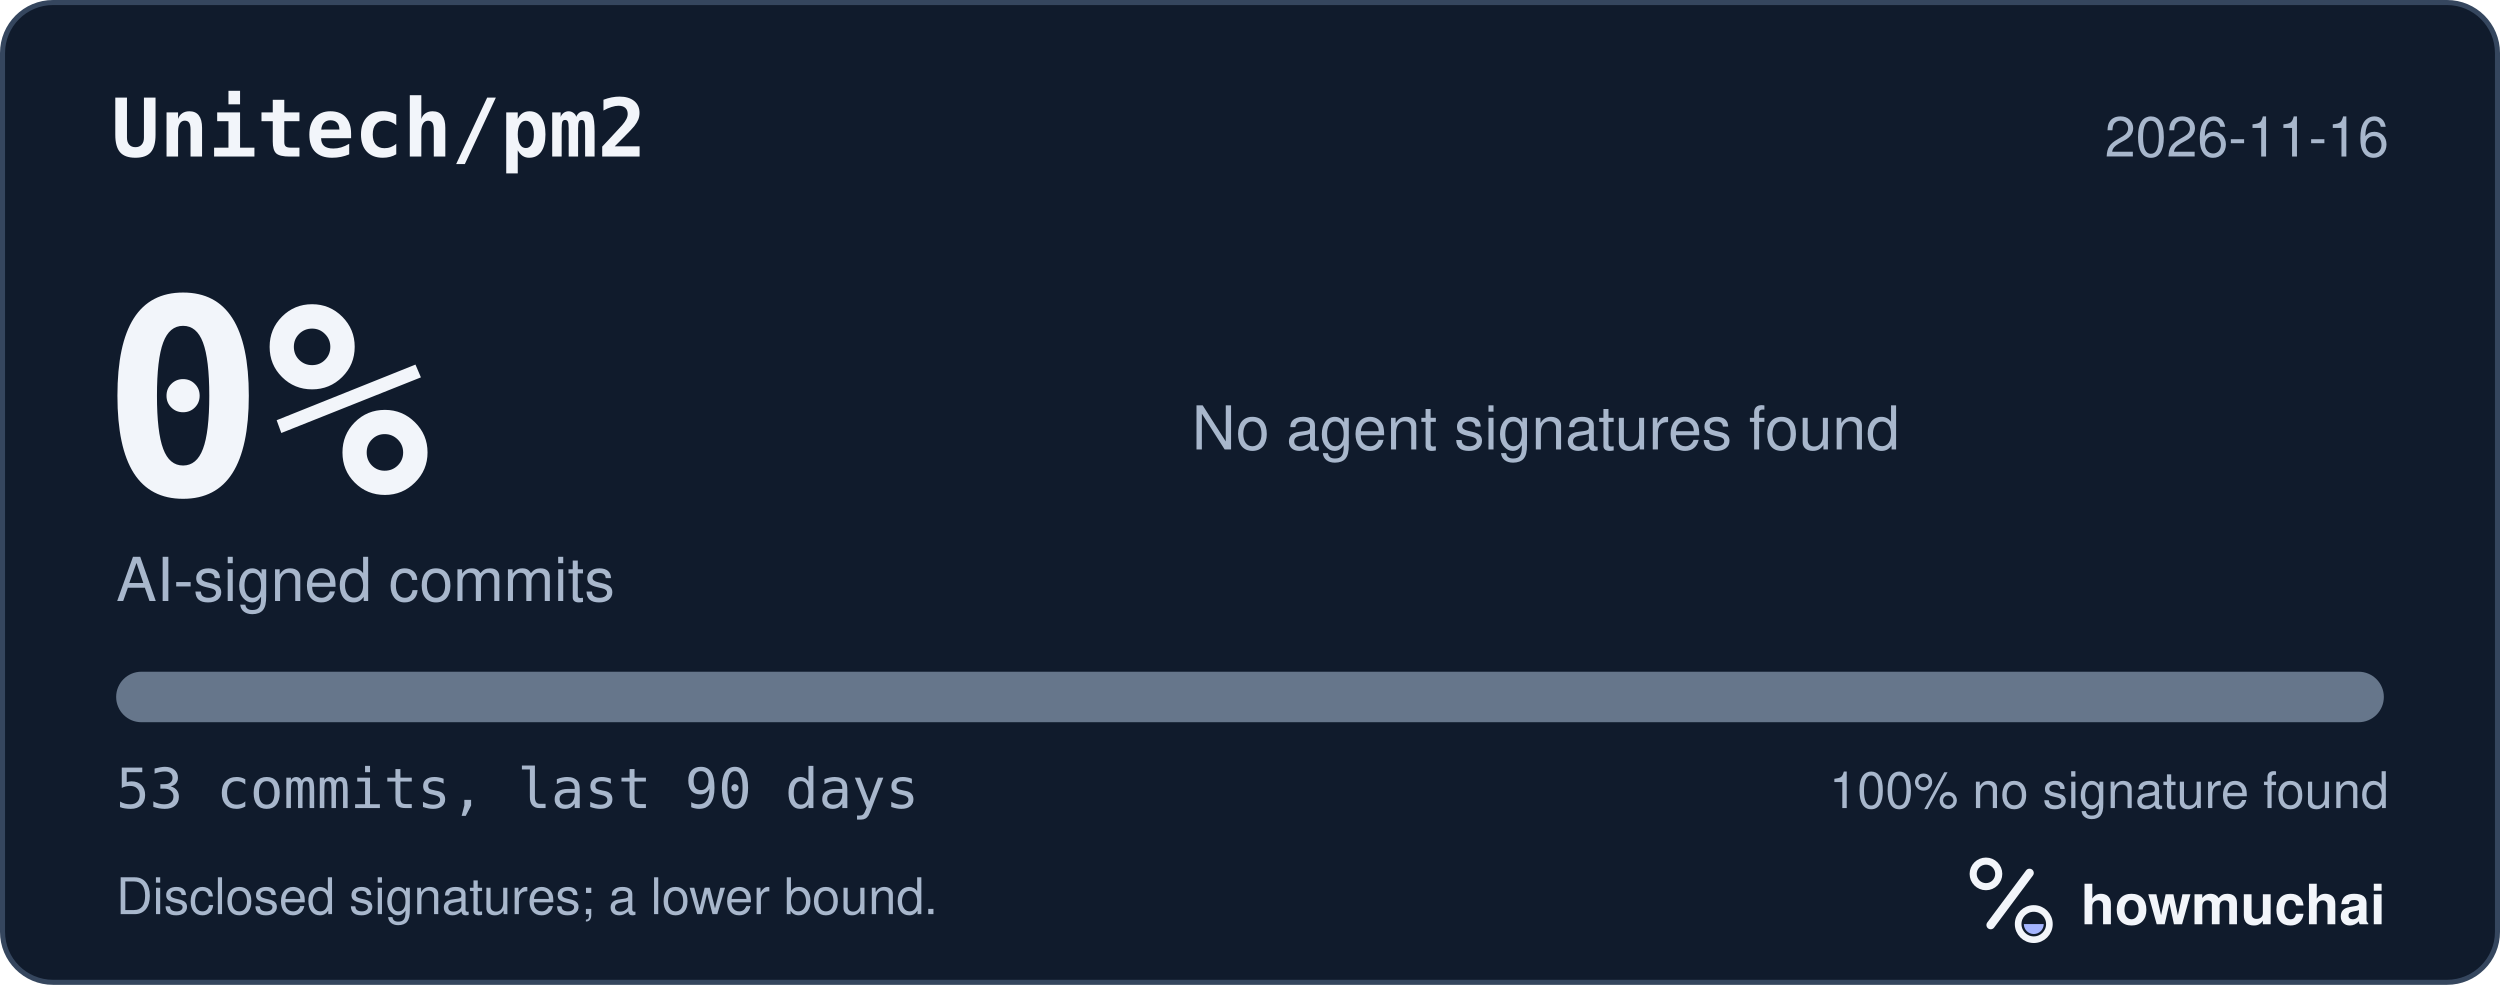
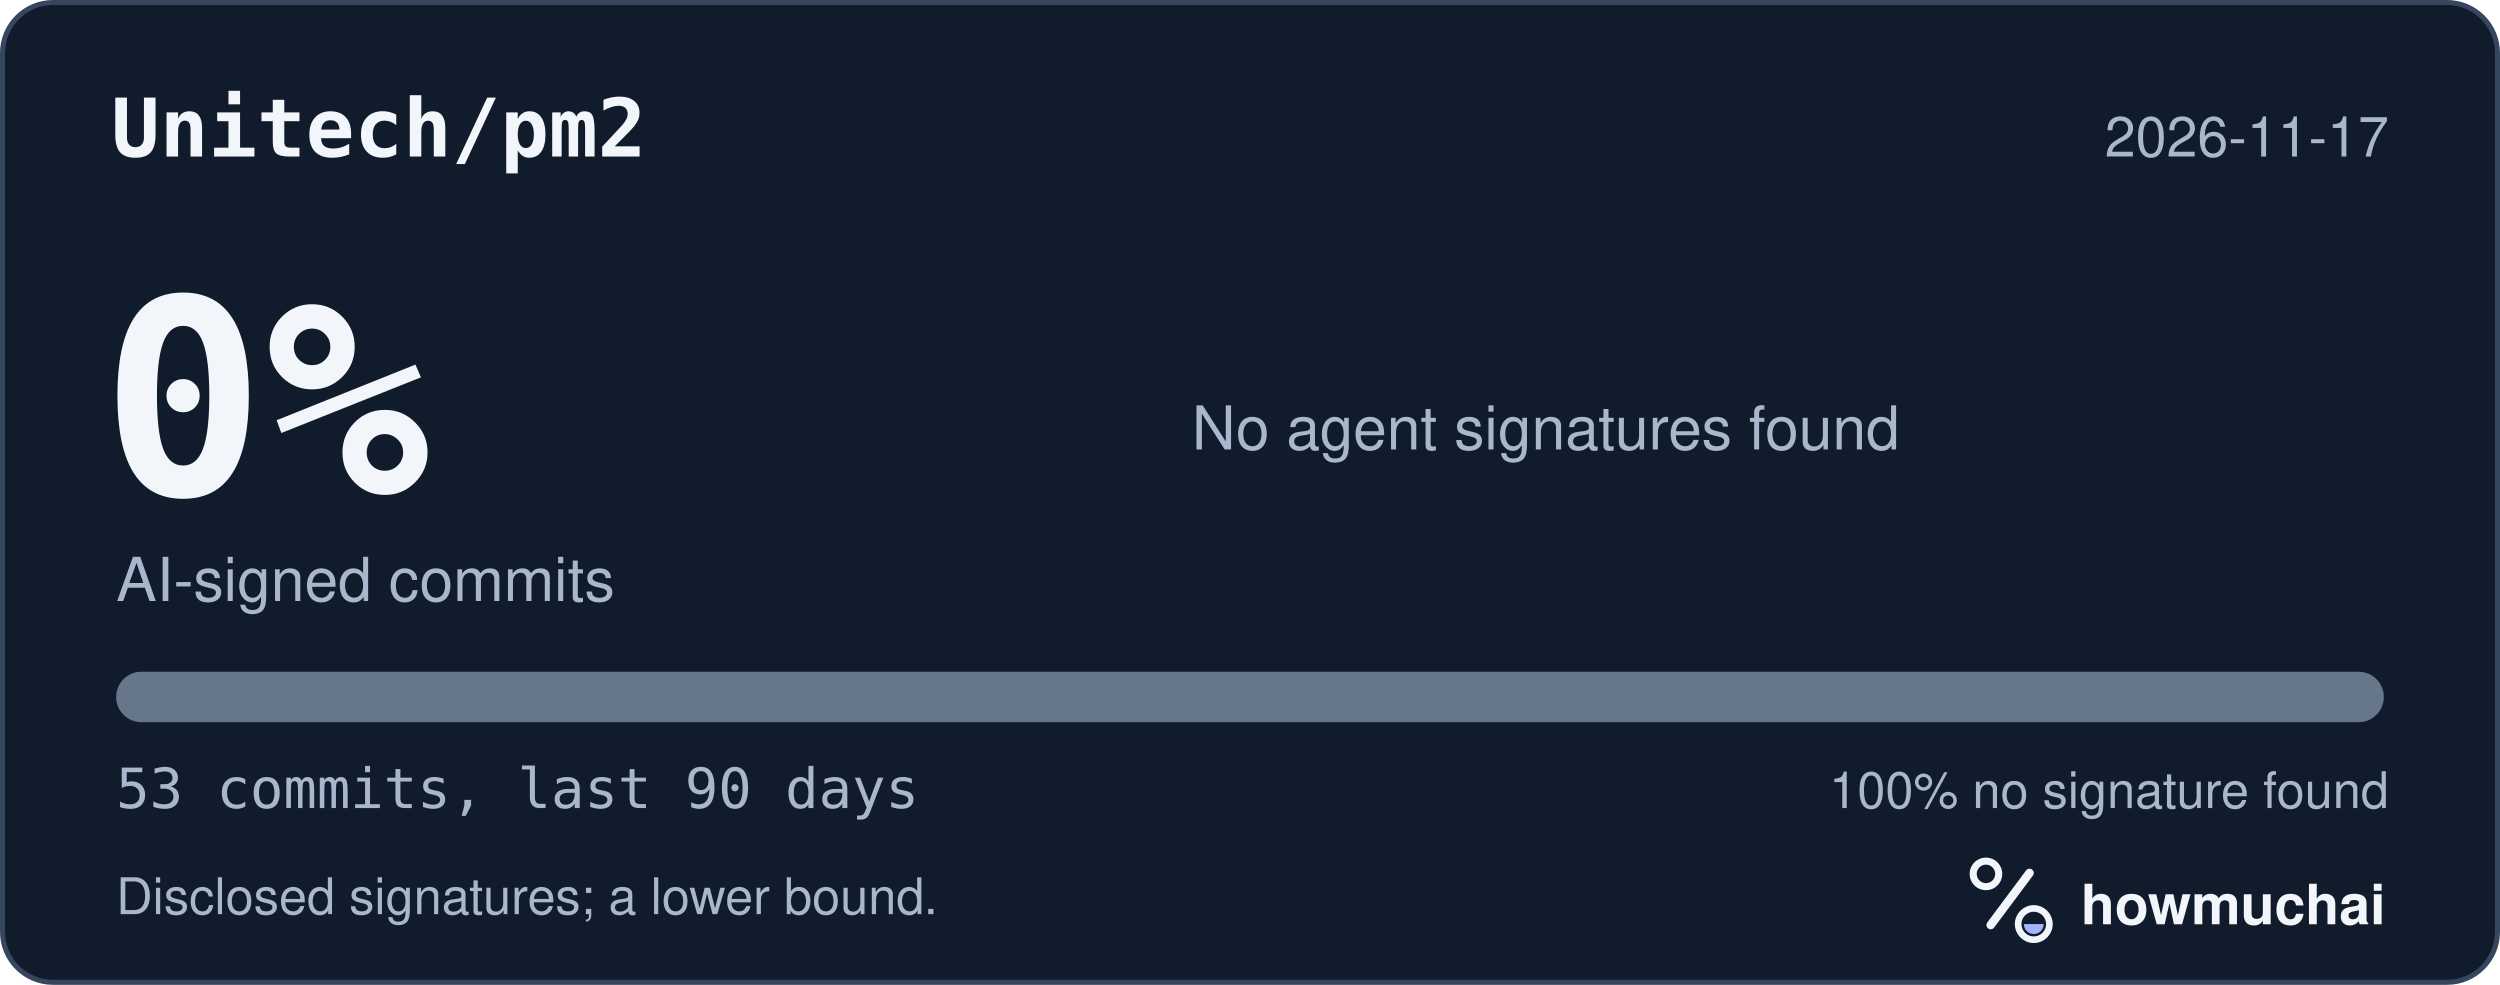
<svg xmlns="http://www.w3.org/2000/svg" width="495" height="195" viewBox="0 0 495 195" role="img" aria-labelledby="hm-t hm-d">
  <rect x="0.5" y="0.5" width="494" height="194" rx="10" fill="#101B2C" stroke="#35465E" />
  <text x="22" y="31" fill="#F2F5FA" font-family="ui-monospace, SF Mono, Menlo, Consolas, IBM Plex Mono, monospace" font-size="16" font-weight="600">Unitech/pm2</text>
-   <text x="473" y="31" fill="#A8B7CC" font-family="-apple-system, BlinkMacSystemFont, Segoe UI, Helvetica, Arial, Fira Sans, sans-serif" font-size="11" text-anchor="end">2026-11-16</text>
+   <text x="473" y="31" fill="#A8B7CC" font-family="-apple-system, BlinkMacSystemFont, Segoe UI, Helvetica, Arial, Fira Sans, sans-serif" font-size="11" text-anchor="end">2026-11-17</text>
  <text x="20" y="98" fill="#F2F5FA" font-family="ui-monospace, SF Mono, Menlo, Consolas, IBM Plex Mono, monospace" font-size="54" font-weight="700">0%</text>
  <text x="23" y="119" fill="#A8B7CC" font-family="-apple-system, BlinkMacSystemFont, Segoe UI, Helvetica, Arial, Fira Sans, sans-serif" font-size="12">AI-signed commits</text>
  <text x="236" y="89" fill="#A8B7CC" font-family="-apple-system, BlinkMacSystemFont, Segoe UI, Helvetica, Arial, Fira Sans, sans-serif" font-size="12">No agent signatures found</text>
  <defs>
    <clipPath id="hm-bar">
      <rect x="23" y="133" width="449" height="10" rx="5" />
    </clipPath>
  </defs>
  <rect x="23" y="133" width="449" height="10" rx="5" fill="#66768B" />
  <g clip-path="url(#hm-bar)" />
  <text x="23" y="160" fill="#A8B7CC" font-family="ui-monospace, SF Mono, Menlo, Consolas, IBM Plex Mono, monospace" font-size="11">53 commits, last 90 days</text>
  <text x="473" y="160" fill="#A8B7CC" font-family="-apple-system, BlinkMacSystemFont, Segoe UI, Helvetica, Arial, Fira Sans, sans-serif" font-size="10" text-anchor="end">100% no signature found</text>
  <text x="23" y="181" fill="#A8B7CC" font-family="-apple-system, BlinkMacSystemFont, Segoe UI, Helvetica, Arial, Fira Sans, sans-serif" font-size="10">Disclosed signatures; a lower bound.</text>
  <g transform="translate(386 166) scale(0.046875)">
    <circle cx="154" cy="150" r="54" fill="none" stroke="#F2F5FA" stroke-width="30" />
    <path d="M174 366 338 146" fill="none" stroke="#F2F5FA" stroke-width="36" stroke-linecap="round" />
    <circle cx="356" cy="362" r="66" fill="none" stroke="#F2F5FA" stroke-width="28" />
    <path d="M314 362a42 42 0 0 0 84 0Z" fill="#A4B5FF" />
  </g>
  <text x="412" y="183" fill="#F2F5FA" font-family="-apple-system, BlinkMacSystemFont, Segoe UI, Helvetica, Arial, Fira Sans, sans-serif" font-size="11" font-weight="650">howmuchai</text>
</svg>
